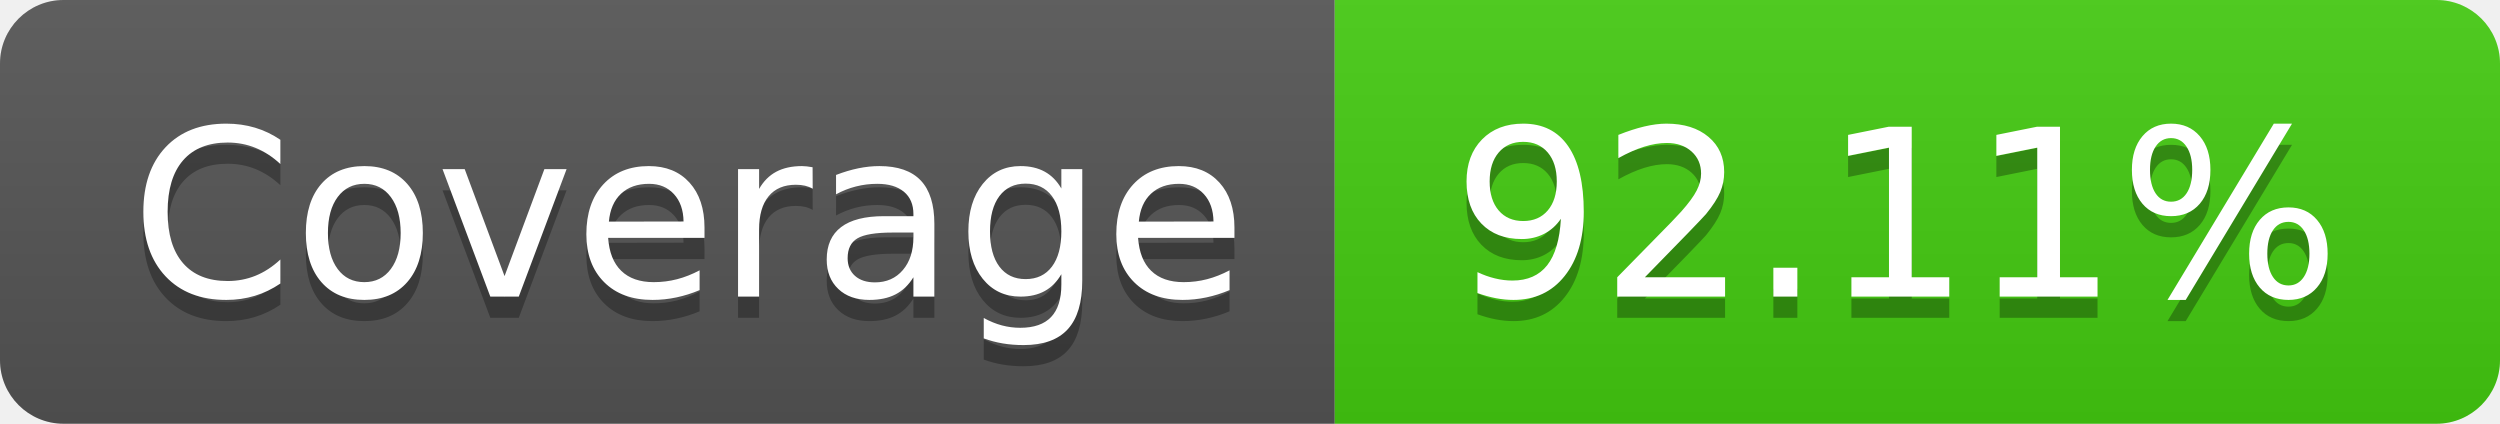
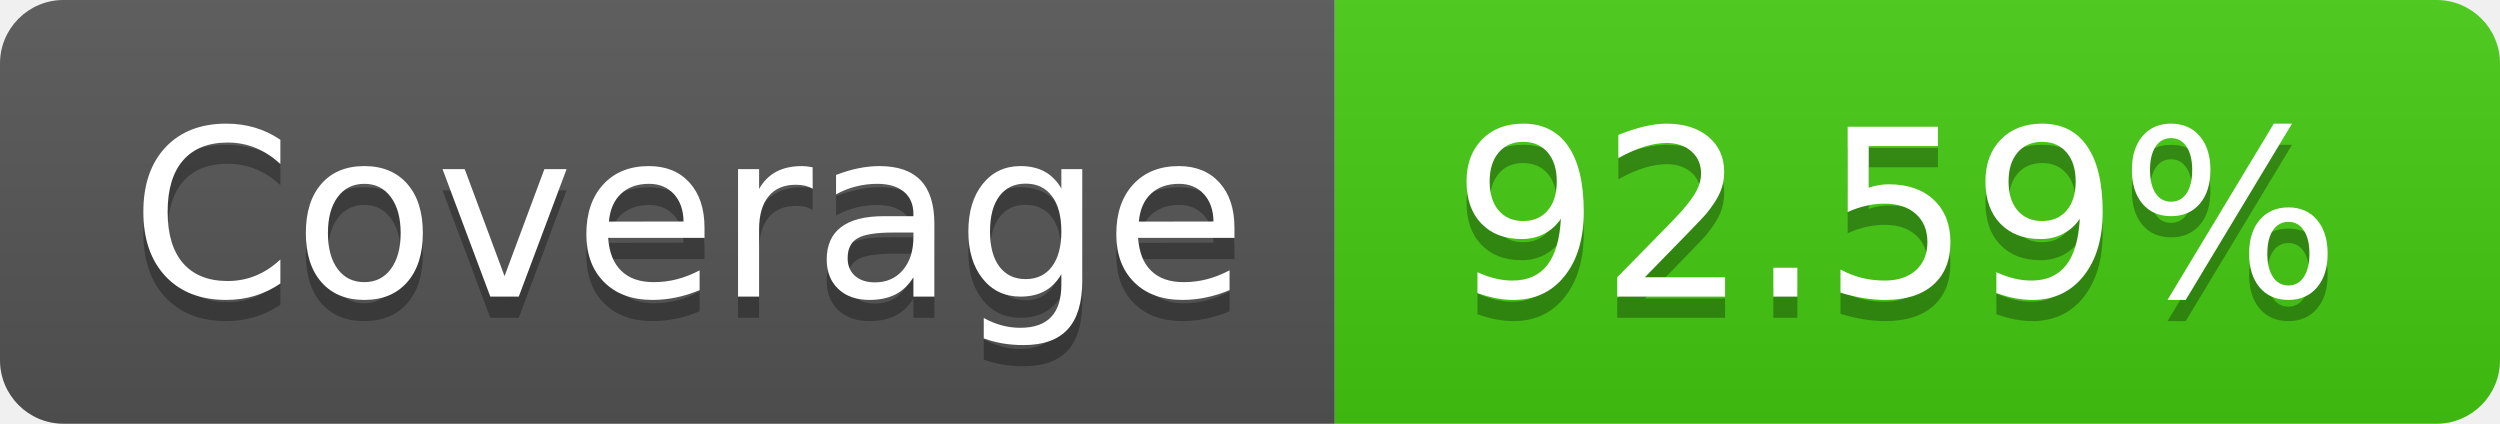
- <svg xmlns="http://www.w3.org/2000/svg" width="118" height="20" role="img" aria-label="Coverage: 92.11%">
+ <svg xmlns="http://www.w3.org/2000/svg" width="118" height="20" role="img" aria-label="Coverage: 92.59%">
  <linearGradient id="s" x2="0" y2="100%">
    <stop offset="0" stop-color="#bbb" stop-opacity=".1" />
    <stop offset="1" stop-opacity=".1" />
  </linearGradient>
  <clipPath id="r">
    <rect width="118" height="20" rx="3" fill="#fff" />
  </clipPath>
  <g clip-path="url(#r)">
    <rect width="63" height="20" fill="#555" />
    <rect x="63" width="55" height="20" fill="#4c1" />
    <rect width="118" height="20" fill="url(#s)" />
  </g>
  <g fill="#fff" text-anchor="middle" font-family="Verdana,Geneva,DejaVu Sans,sans-serif" text-rendering="geometricPrecision" font-size="110">
    <text aria-hidden="true" x="325.0" y="150" fill="#010101" fill-opacity=".3" transform="scale(.1)" textLength="530">Coverage</text>
    <text x="325.0" y="140" transform="scale(.1)" fill="#fff" textLength="530">Coverage</text>
-     <text aria-hidden="true" x="895.0" y="150" fill="#010101" fill-opacity=".3" transform="scale(.1)" textLength="450">92.11%</text>
-     <text x="895.0" y="140" transform="scale(.1)" fill="#fff" textLength="450">92.11%</text>
+     <text aria-hidden="true" x="895.0" y="150" fill="#010101" fill-opacity=".3" transform="scale(.1)" textLength="450">92.59%</text>
+     <text x="895.0" y="140" transform="scale(.1)" fill="#fff" textLength="450">92.59%</text>
  </g>
</svg>
